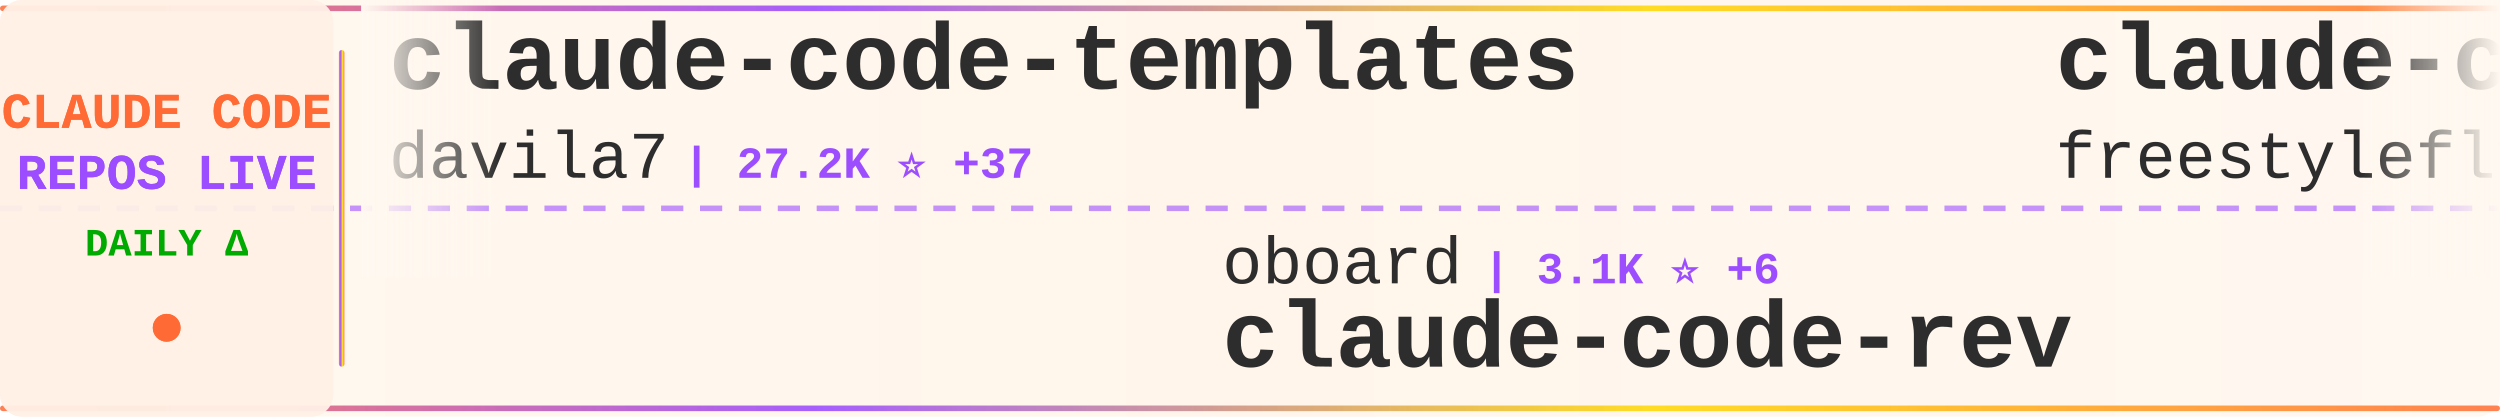
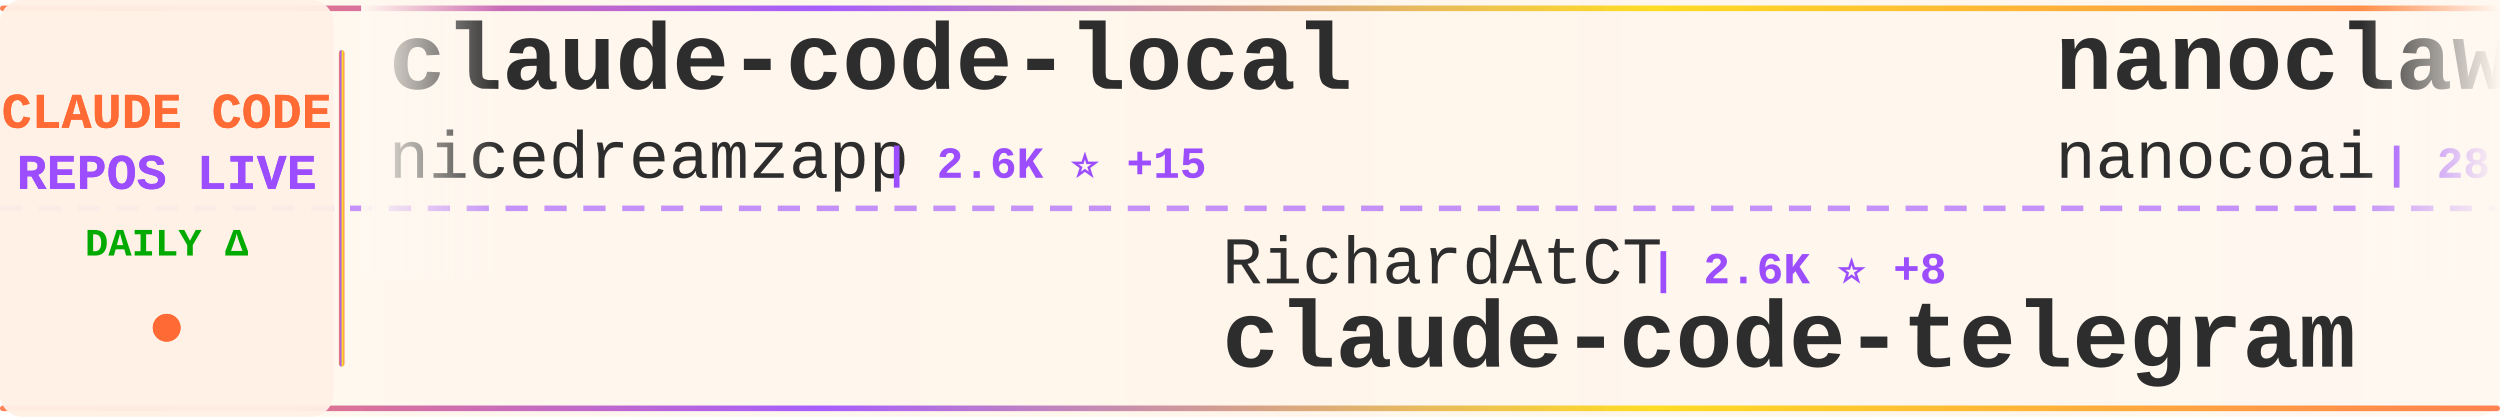
<svg xmlns="http://www.w3.org/2000/svg" width="900" height="150">
  <defs>
    <linearGradient id="tickerBg" x1="0%" y1="0%" x2="100%" y2="0%">
      <stop offset="0%" style="stop-color:#fff8f0;stop-opacity:0.98" />
      <stop offset="50%" style="stop-color:#fff5eb;stop-opacity:1" />
      <stop offset="100%" style="stop-color:#fff8f0;stop-opacity:0.98" />
    </linearGradient>
    <linearGradient id="borderGrad" x1="0%" y1="0%" x2="100%" y2="0%">
      <stop offset="0%" style="stop-color:#FF6B35;stop-opacity:0.85">
        <animate attributeName="stop-opacity" values="0.85;1;0.85" dur="2s" repeatCount="indefinite" />
      </stop>
      <stop offset="33%" style="stop-color:#9C4EFF;stop-opacity:0.9">
        <animate attributeName="stop-opacity" values="0.9;1;0.9" dur="2.2s" repeatCount="indefinite" />
      </stop>
      <stop offset="66%" style="stop-color:#FFD700;stop-opacity:0.85">
        <animate attributeName="stop-opacity" values="0.85;1;0.85" dur="1.8s" repeatCount="indefinite" />
      </stop>
      <stop offset="100%" style="stop-color:#FF6B35;stop-opacity:0.85">
        <animate attributeName="stop-opacity" values="0.85;1;0.85" dur="2s" repeatCount="indefinite" />
      </stop>
    </linearGradient>
    <filter id="textGlow">
      <feGaussianBlur stdDeviation="0.15" result="coloredBlur" />
      <feMerge>
        <feMergeNode in="coloredBlur" />
        <feMergeNode in="SourceGraphic" />
      </feMerge>
    </filter>
    <filter id="metricGlow">
      <feGaussianBlur stdDeviation="0.2" result="coloredBlur" />
      <feMerge>
        <feMergeNode in="coloredBlur" />
        <feMergeNode in="SourceGraphic" />
      </feMerge>
    </filter>
    <linearGradient id="leftFade" x1="0%" y1="0%" x2="100%" y2="0%">
      <stop offset="0%" style="stop-color:#fff8f0;stop-opacity:1" />
      <stop offset="100%" style="stop-color:#fff8f0;stop-opacity:0" />
    </linearGradient>
    <linearGradient id="rightFade" x1="0%" y1="0%" x2="100%" y2="0%">
      <stop offset="0%" style="stop-color:#fff8f0;stop-opacity:0" />
      <stop offset="100%" style="stop-color:#fff8f0;stop-opacity:1" />
    </linearGradient>
  </defs>
  <rect width="900" height="150" fill="url(#tickerBg)" rx="8" />
  <rect x="0" y="2" width="900" height="2" fill="url(#borderGrad)" rx="1" />
  <rect x="0" y="146" width="900" height="2" fill="url(#borderGrad)" rx="1" />
  <line x1="0" y1="75" x2="900" y2="75" stroke="#9C4EFF" stroke-width="2" stroke-dasharray="8 6" opacity="0.6" />
  <rect x="0" y="0" width="120" height="150" fill="#fff0e6" opacity="0.95" rx="8" />
  <text x="60" y="46" font-family="'Courier New', monospace" font-size="18" font-weight="bold" fill="#FF6B35" text-anchor="middle" filter="url(#textGlow)">
    CLAUDE CODE
  </text>
  <text x="60" y="68" font-family="'Courier New', monospace" font-size="18" font-weight="bold" fill="#9C4EFF" text-anchor="middle" filter="url(#textGlow)">
    REPOS LIVE
  </text>
  <text x="60" y="92" font-family="'Courier New', monospace" font-size="14" font-weight="bold" fill="#00aa00" text-anchor="middle">
    DAILY Δ
  </text>
  <circle cx="60" cy="118" r="5" fill="#FF6B35" filter="url(#metricGlow)">
    <animate attributeName="r" values="4;6;4" dur="1.5s" repeatCount="indefinite" />
    <animate attributeName="opacity" values="0.6;1;0.6" dur="1.5s" repeatCount="indefinite" />
  </circle>
  <rect x="122" y="18" width="2" height="114" fill="url(#borderGrad)" rx="1" />
  <clipPath id="tickerClip">
    <rect x="130" y="0" width="770" height="150" />
  </clipPath>
  <g clip-path="url(#tickerClip)">
    <g id="tickerItems">
      <animateTransform attributeName="transform" attributeType="XML" type="translate" from="0 0" to="-3000 0" dur="54s" repeatCount="indefinite" />
      <g transform="translate(0, 0)">
-         <text x="140" y="32" font-family="'Courier New', monospace" font-size="34" font-weight="bold" fill="#2d2d2d">claude-code-templates</text>
-         <text x="140" y="64" font-family="'Courier New', monospace" font-size="24" font-weight="normal" fill="#2d2d2d" opacity="1.0">davila7</text>
-         <text x="246" y="64" font-family="'Courier New', monospace" font-size="16" font-weight="bold" fill="#9C4EFF"> | 27.2K ⭐ +37</text>
+         <text x="140" y="32" font-family="'Courier New', monospace" font-size="34" font-weight="bold" fill="#2d2d2d">claude-code-local</text>
+         <text x="140" y="64" font-family="'Courier New', monospace" font-size="24" font-weight="normal" fill="#2d2d2d" opacity="1.0">nicedreamzapp</text>
+         <text x="318" y="64" font-family="'Courier New', monospace" font-size="16" font-weight="bold" fill="#9C4EFF"> | 2.6K ⭐ +15</text>
      </g>
      <g transform="translate(300, 0)">
-         <text x="140" y="102" font-family="'Courier New', monospace" font-size="24" font-weight="normal" fill="#2d2d2d" opacity="1.0">oboard</text>
-         <text x="234" y="102" font-family="'Courier New', monospace" font-size="16" font-weight="bold" fill="#9C4EFF"> | 3.1K ⭐ +6</text>
-         <text x="140" y="132" font-family="'Courier New', monospace" font-size="34" font-weight="bold" fill="#2d2d2d">claude-code-rev</text>
+         <text x="140" y="102" font-family="'Courier New', monospace" font-size="24" font-weight="normal" fill="#2d2d2d" opacity="1.0">RichardAtCT</text>
+         <text x="294" y="102" font-family="'Courier New', monospace" font-size="16" font-weight="bold" fill="#9C4EFF"> | 2.6K ⭐ +8</text>
+         <text x="140" y="132" font-family="'Courier New', monospace" font-size="34" font-weight="bold" fill="#2d2d2d">claude-code-telegram</text>
      </g>
      <g transform="translate(600, 0)">
-         <text x="140" y="32" font-family="'Courier New', monospace" font-size="34" font-weight="bold" fill="#2d2d2d">claude-code</text>
-         <text x="140" y="64" font-family="'Courier New', monospace" font-size="24" font-weight="normal" fill="#2d2d2d" opacity="1.0">freestylefly</text>
-         <text x="306" y="64" font-family="'Courier New', monospace" font-size="16" font-weight="bold" fill="#9C4EFF"> | 124 ⭐</text>
+         <text x="140" y="32" font-family="'Courier New', monospace" font-size="34" font-weight="bold" fill="#2d2d2d">nanoclaw</text>
+         <text x="140" y="64" font-family="'Courier New', monospace" font-size="24" font-weight="normal" fill="#2d2d2d" opacity="1.0">nanocoai</text>
+         <text x="258" y="64" font-family="'Courier New', monospace" font-size="16" font-weight="bold" fill="#9C4EFF"> | 28.8K ⭐ +30</text>
      </g>
      <g transform="translate(900, 0)">
-         <text x="140" y="102" font-family="'Courier New', monospace" font-size="24" font-weight="normal" fill="#2d2d2d" opacity="1.0">Windy3f3f3f3f</text>
-         <text x="318" y="102" font-family="'Courier New', monospace" font-size="16" font-weight="bold" fill="#9C4EFF"> | 2.3K ⭐ +15</text>
-         <text x="140" y="132" font-family="'Courier New', monospace" font-size="34" font-weight="bold" fill="#2d2d2d">how-claude-code-works</text>
+         <text x="140" y="102" font-family="'Courier New', monospace" font-size="24" font-weight="normal" fill="#2d2d2d" opacity="1.0">jarmuine</text>
+         <text x="258" y="102" font-family="'Courier New', monospace" font-size="16" font-weight="bold" fill="#9C4EFF"> | 2.1K ⭐ +5</text>
+         <text x="140" y="132" font-family="'Courier New', monospace" font-size="34" font-weight="bold" fill="#2d2d2d">claude-code</text>
      </g>
      <g transform="translate(1200, 0)">
-         <text x="140" y="32" font-family="'Courier New', monospace" font-size="34" font-weight="bold" fill="#2d2d2d">antigravity-awesome-skil...</text>
-         <text x="140" y="64" font-family="'Courier New', monospace" font-size="24" font-weight="normal" fill="#2d2d2d" opacity="1.0">sickn33</text>
-         <text x="246" y="64" font-family="'Courier New', monospace" font-size="16" font-weight="bold" fill="#9C4EFF"> | 37.4K ⭐ +140</text>
+         <text x="140" y="32" font-family="'Courier New', monospace" font-size="34" font-weight="bold" fill="#2d2d2d">sc-claude-code-files</text>
+         <text x="140" y="64" font-family="'Courier New', monospace" font-size="24" font-weight="normal" fill="#2d2d2d" opacity="1.0">https-deeplearning-ai</text>
+         <text x="414" y="64" font-family="'Courier New', monospace" font-size="16" font-weight="bold" fill="#9C4EFF"> | 509 ⭐</text>
      </g>
      <g transform="translate(1500, 0)">
-         <text x="140" y="102" font-family="'Courier New', monospace" font-size="24" font-weight="normal" fill="#2d2d2d" opacity="1.0">centminmod</text>
-         <text x="282" y="102" font-family="'Courier New', monospace" font-size="16" font-weight="bold" fill="#9C4EFF"> | 2.3K ⭐ +4</text>
-         <text x="140" y="132" font-family="'Courier New', monospace" font-size="34" font-weight="bold" fill="#2d2d2d">my-claude-code-setup</text>
+         <text x="140" y="102" font-family="'Courier New', monospace" font-size="24" font-weight="normal" fill="#2d2d2d" opacity="1.0">yasasbanukaofficial</text>
+         <text x="390" y="102" font-family="'Courier New', monospace" font-size="16" font-weight="bold" fill="#9C4EFF"> | 3.2K ⭐ +27</text>
+         <text x="140" y="132" font-family="'Courier New', monospace" font-size="34" font-weight="bold" fill="#2d2d2d">claude-code</text>
      </g>
      <g transform="translate(1800, 0)">
-         <text x="140" y="32" font-family="'Courier New', monospace" font-size="34" font-weight="bold" fill="#2d2d2d">edmunds-claude-code</text>
-         <text x="140" y="64" font-family="'Courier New', monospace" font-size="24" font-weight="normal" fill="#2d2d2d" opacity="1.0">edmund-io</text>
-         <text x="270" y="64" font-family="'Courier New', monospace" font-size="16" font-weight="bold" fill="#9C4EFF"> | 1.4K ⭐ +1</text>
+         <text x="140" y="32" font-family="'Courier New', monospace" font-size="34" font-weight="bold" fill="#2d2d2d">claude-code-rev</text>
+         <text x="140" y="64" font-family="'Courier New', monospace" font-size="24" font-weight="normal" fill="#2d2d2d" opacity="1.0">oboard</text>
+         <text x="234" y="64" font-family="'Courier New', monospace" font-size="16" font-weight="bold" fill="#9C4EFF"> | 3.1K ⭐ +7</text>
      </g>
      <g transform="translate(2100, 0)">
-         <text x="140" y="102" font-family="'Courier New', monospace" font-size="24" font-weight="normal" fill="#2d2d2d" opacity="1.0">JrCx7scC</text>
-         <text x="258" y="102" font-family="'Courier New', monospace" font-size="16" font-weight="bold" fill="#9C4EFF"> | 367 ⭐</text>
-         <text x="140" y="132" font-family="'Courier New', monospace" font-size="34" font-weight="bold" fill="#2d2d2d">claude-code-source</text>
+         <text x="140" y="102" font-family="'Courier New', monospace" font-size="24" font-weight="normal" fill="#2d2d2d" opacity="1.0">disler</text>
+         <text x="234" y="102" font-family="'Courier New', monospace" font-size="16" font-weight="bold" fill="#9C4EFF"> | 3.7K ⭐ +8</text>
+         <text x="140" y="132" font-family="'Courier New', monospace" font-size="34" font-weight="bold" fill="#2d2d2d">claude-code-hooks-master...</text>
      </g>
      <g transform="translate(2400, 0)">
-         <text x="140" y="32" font-family="'Courier New', monospace" font-size="34" font-weight="bold" fill="#2d2d2d">agents</text>
-         <text x="140" y="64" font-family="'Courier New', monospace" font-size="24" font-weight="normal" fill="#2d2d2d" opacity="1.0">wshobson</text>
-         <text x="258" y="64" font-family="'Courier New', monospace" font-size="16" font-weight="bold" fill="#9C4EFF"> | 35.3K ⭐ +52</text>
+         <text x="140" y="32" font-family="'Courier New', monospace" font-size="34" font-weight="bold" fill="#2d2d2d">claude-code-guide</text>
+         <text x="140" y="64" font-family="'Courier New', monospace" font-size="24" font-weight="normal" fill="#2d2d2d" opacity="1.0">Cranot</text>
+         <text x="234" y="64" font-family="'Courier New', monospace" font-size="16" font-weight="bold" fill="#9C4EFF"> | 2.7K ⭐ +3</text>
      </g>
      <g transform="translate(2700, 0)">
-         <text x="140" y="102" font-family="'Courier New', monospace" font-size="24" font-weight="normal" fill="#2d2d2d" opacity="1.0">repowise-dev</text>
-         <text x="306" y="102" font-family="'Courier New', monospace" font-size="16" font-weight="bold" fill="#9C4EFF"> | 1.0K ⭐ +4</text>
-         <text x="140" y="132" font-family="'Courier New', monospace" font-size="34" font-weight="bold" fill="#2d2d2d">claude-code-prompts</text>
+         <text x="140" y="102" font-family="'Courier New', monospace" font-size="24" font-weight="normal" fill="#2d2d2d" opacity="1.0">VineeTagarwaL-code</text>
+         <text x="378" y="102" font-family="'Courier New', monospace" font-size="16" font-weight="bold" fill="#9C4EFF"> | 274 ⭐</text>
+         <text x="140" y="132" font-family="'Courier New', monospace" font-size="34" font-weight="bold" fill="#2d2d2d">claude-code</text>
      </g>
      <g transform="translate(3000, 0)">
-         <text x="140" y="32" font-family="'Courier New', monospace" font-size="34" font-weight="bold" fill="#2d2d2d">claude-code-templates</text>
-         <text x="140" y="64" font-family="'Courier New', monospace" font-size="24" font-weight="normal" fill="#2d2d2d" opacity="1.0">davila7</text>
-         <text x="246" y="64" font-family="'Courier New', monospace" font-size="16" font-weight="bold" fill="#9C4EFF"> | 27.2K ⭐ +37</text>
+         <text x="140" y="32" font-family="'Courier New', monospace" font-size="34" font-weight="bold" fill="#2d2d2d">claude-code-local</text>
+         <text x="140" y="64" font-family="'Courier New', monospace" font-size="24" font-weight="normal" fill="#2d2d2d" opacity="1.0">nicedreamzapp</text>
+         <text x="318" y="64" font-family="'Courier New', monospace" font-size="16" font-weight="bold" fill="#9C4EFF"> | 2.6K ⭐ +15</text>
      </g>
      <g transform="translate(3300, 0)">
-         <text x="140" y="102" font-family="'Courier New', monospace" font-size="24" font-weight="normal" fill="#2d2d2d" opacity="1.0">oboard</text>
-         <text x="234" y="102" font-family="'Courier New', monospace" font-size="16" font-weight="bold" fill="#9C4EFF"> | 3.1K ⭐ +6</text>
-         <text x="140" y="132" font-family="'Courier New', monospace" font-size="34" font-weight="bold" fill="#2d2d2d">claude-code-rev</text>
+         <text x="140" y="102" font-family="'Courier New', monospace" font-size="24" font-weight="normal" fill="#2d2d2d" opacity="1.0">RichardAtCT</text>
+         <text x="294" y="102" font-family="'Courier New', monospace" font-size="16" font-weight="bold" fill="#9C4EFF"> | 2.6K ⭐ +8</text>
+         <text x="140" y="132" font-family="'Courier New', monospace" font-size="34" font-weight="bold" fill="#2d2d2d">claude-code-telegram</text>
      </g>
      <g transform="translate(3600, 0)">
-         <text x="140" y="32" font-family="'Courier New', monospace" font-size="34" font-weight="bold" fill="#2d2d2d">claude-code</text>
-         <text x="140" y="64" font-family="'Courier New', monospace" font-size="24" font-weight="normal" fill="#2d2d2d" opacity="1.0">freestylefly</text>
-         <text x="306" y="64" font-family="'Courier New', monospace" font-size="16" font-weight="bold" fill="#9C4EFF"> | 124 ⭐</text>
+         <text x="140" y="32" font-family="'Courier New', monospace" font-size="34" font-weight="bold" fill="#2d2d2d">nanoclaw</text>
+         <text x="140" y="64" font-family="'Courier New', monospace" font-size="24" font-weight="normal" fill="#2d2d2d" opacity="1.0">nanocoai</text>
+         <text x="258" y="64" font-family="'Courier New', monospace" font-size="16" font-weight="bold" fill="#9C4EFF"> | 28.8K ⭐ +30</text>
      </g>
      <g transform="translate(3900, 0)">
-         <text x="140" y="102" font-family="'Courier New', monospace" font-size="24" font-weight="normal" fill="#2d2d2d" opacity="1.0">Windy3f3f3f3f</text>
-         <text x="318" y="102" font-family="'Courier New', monospace" font-size="16" font-weight="bold" fill="#9C4EFF"> | 2.3K ⭐ +15</text>
-         <text x="140" y="132" font-family="'Courier New', monospace" font-size="34" font-weight="bold" fill="#2d2d2d">how-claude-code-works</text>
+         <text x="140" y="102" font-family="'Courier New', monospace" font-size="24" font-weight="normal" fill="#2d2d2d" opacity="1.0">jarmuine</text>
+         <text x="258" y="102" font-family="'Courier New', monospace" font-size="16" font-weight="bold" fill="#9C4EFF"> | 2.1K ⭐ +5</text>
+         <text x="140" y="132" font-family="'Courier New', monospace" font-size="34" font-weight="bold" fill="#2d2d2d">claude-code</text>
      </g>
    </g>
  </g>
  <rect x="130" y="0" width="50" height="100" fill="url(#leftFade)" />
  <rect x="850" y="0" width="50" height="100" fill="url(#rightFade)" />
</svg>
